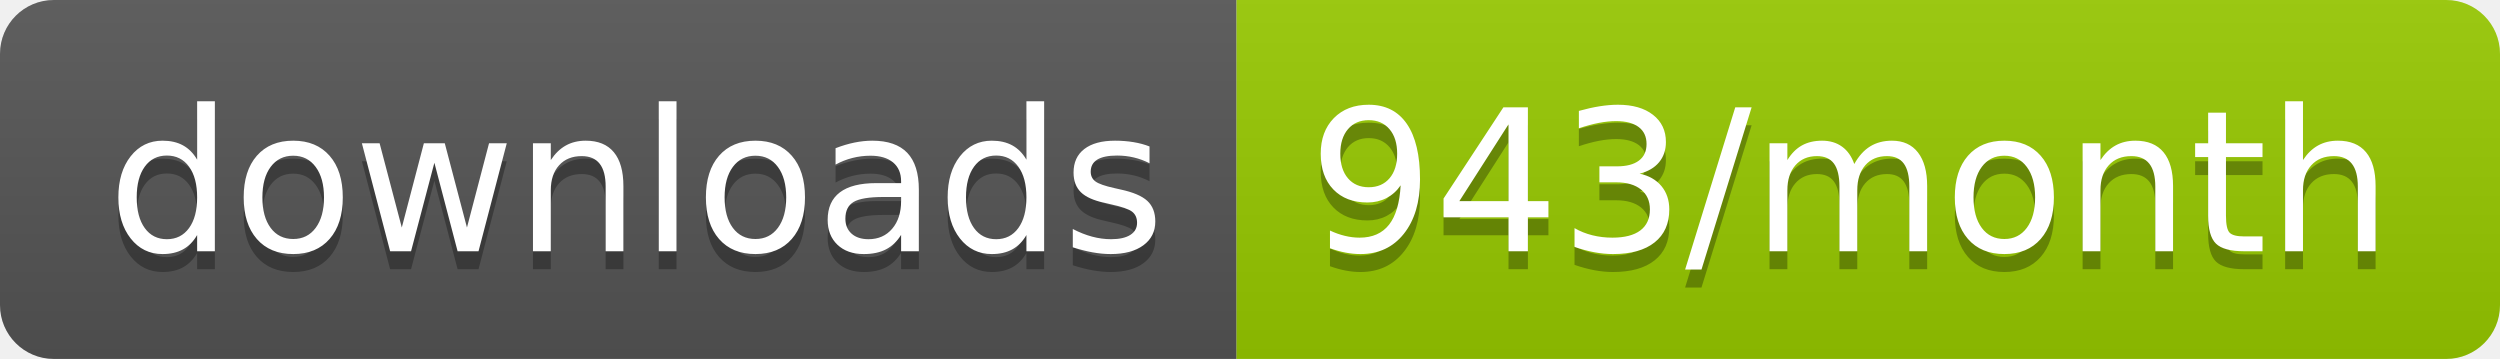
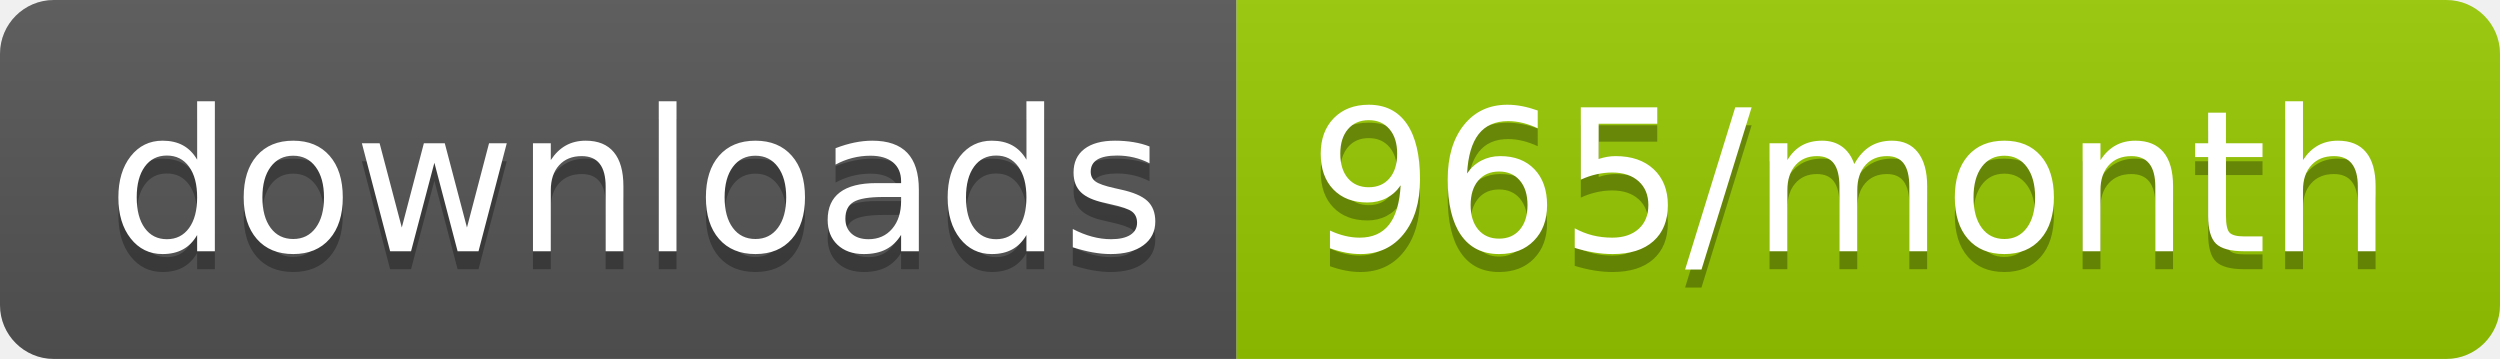
<svg xmlns="http://www.w3.org/2000/svg" width="139.3" height="20">
  <linearGradient id="smooth" x2="0" y2="100%">
    <stop offset="0" stop-color="#bbb" stop-opacity=".1" />
    <stop offset="1" stop-opacity=".1" />
  </linearGradient>
  <clipPath id="round">
    <rect width="139.3" height="20" rx="3" fill="#fff" />
  </clipPath>
  <g clip-path="url(#round)">
    <rect width="68.9" height="20" fill="#555" />
    <rect x="68.9" width="70.4" height="20" fill="#97CA00" />
    <rect width="139.3" height="20" fill="url(#smooth)" />
  </g>
  <g fill="#fff" text-anchor="middle" font-family="DejaVu Sans,Verdana,Geneva,sans-serif" font-size="110">
    <text x="354.5" y="150" fill="#010101" fill-opacity=".3" transform="scale(0.1)" textLength="589.0" lengthAdjust="spacing">downloads</text>
    <text x="354.5" y="140" transform="scale(0.1)" textLength="589.0" lengthAdjust="spacing">downloads</text>
-     <text x="1031.0" y="150" fill="#010101" fill-opacity=".3" transform="scale(0.1)" textLength="604.0" lengthAdjust="spacing">943/month</text>
-     <text x="1031.0" y="140" transform="scale(0.1)" textLength="604.0" lengthAdjust="spacing">943/month</text>
+     <text x="1031.0" y="150" fill="#010101" fill-opacity=".3" transform="scale(0.1)" textLength="604.0" lengthAdjust="spacing">965/month</text>
+     <text x="1031.0" y="140" transform="scale(0.1)" textLength="604.0" lengthAdjust="spacing">965/month</text>
  </g>
</svg>
